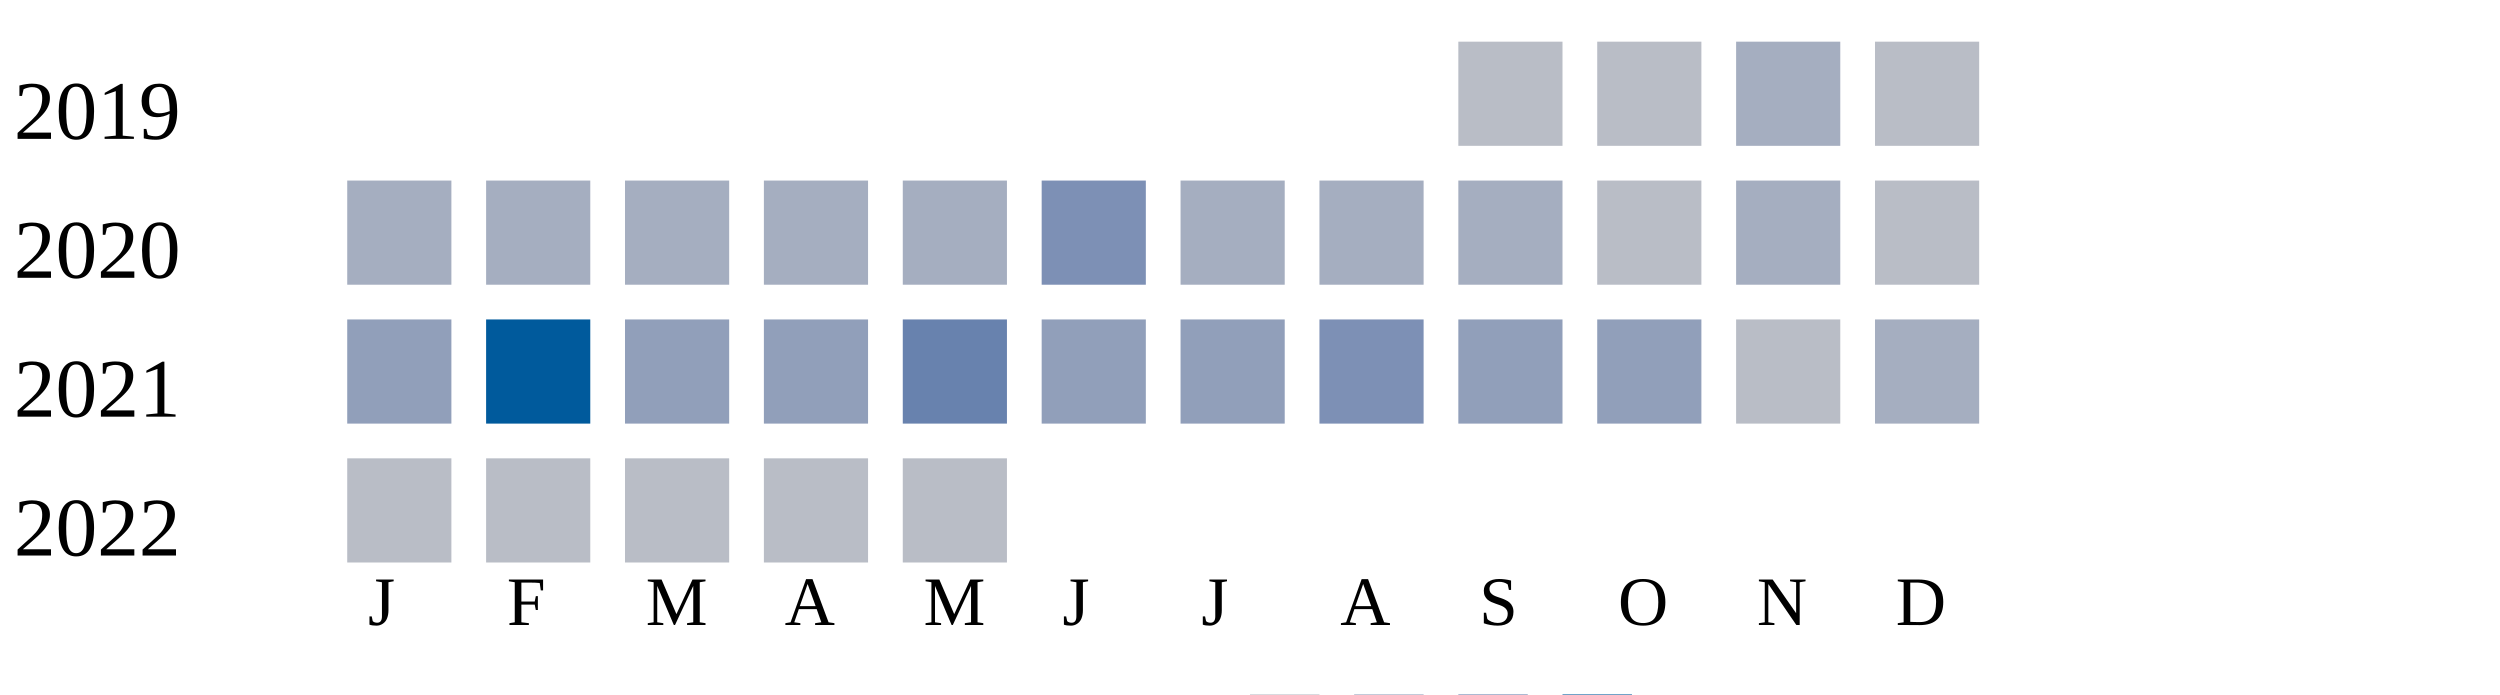
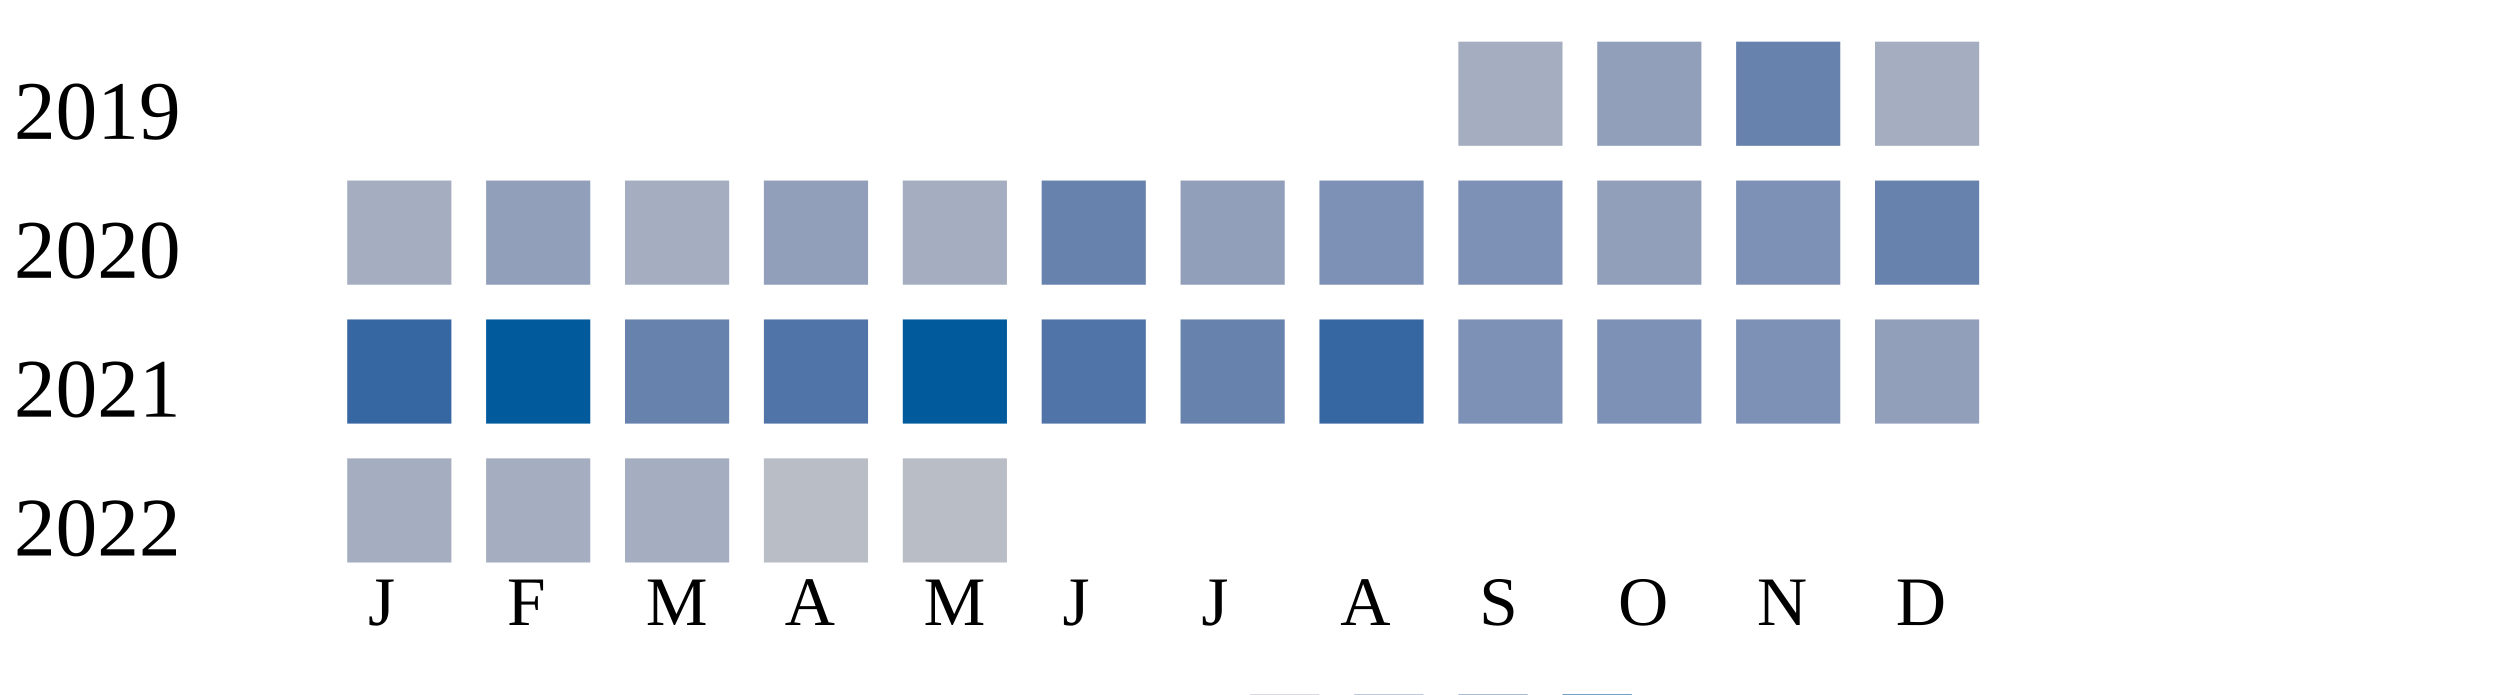
<svg xmlns="http://www.w3.org/2000/svg" width="360" height="100">
  <g transform="translate(0 0)">
    <text x="2" y="20">2019</text>
-     <rect x="210" y="6" width="15" height="15" fill="#b9bdc6" />
-     <rect x="230" y="6" width="15" height="15" fill="#b9bdc6" />
-     <rect x="250" y="6" width="15" height="15" fill="#a5aec0" />
-     <rect x="270" y="6" width="15" height="15" fill="#b9bdc6" />
+     <rect x="210" y="6" width="15" height="15" fill="#a5aec0" />
+     <rect x="230" y="6" width="15" height="15" fill="#919fba" />
+     <rect x="250" y="6" width="15" height="15" fill="#6882ae" />
+     <rect x="270" y="6" width="15" height="15" fill="#a5aec0" />
  </g>
  <g transform="translate(0 20)">
    <text x="2" y="20">2020</text>
    <rect x="50" y="6" width="15" height="15" fill="#a5aec0" />
-     <rect x="70" y="6" width="15" height="15" fill="#a5aec0" />
+     <rect x="70" y="6" width="15" height="15" fill="#919fba" />
    <rect x="90" y="6" width="15" height="15" fill="#a5aec0" />
-     <rect x="110" y="6" width="15" height="15" fill="#a5aec0" />
+     <rect x="110" y="6" width="15" height="15" fill="#919fba" />
    <rect x="130" y="6" width="15" height="15" fill="#a5aec0" />
-     <rect x="150" y="6" width="15" height="15" fill="#7d90b5" />
-     <rect x="170" y="6" width="15" height="15" fill="#a5aec0" />
-     <rect x="190" y="6" width="15" height="15" fill="#a5aec0" />
-     <rect x="210" y="6" width="15" height="15" fill="#a5aec0" />
-     <rect x="230" y="6" width="15" height="15" fill="#b9bdc6" />
-     <rect x="250" y="6" width="15" height="15" fill="#a5aec0" />
-     <rect x="270" y="6" width="15" height="15" fill="#b9bdc6" />
+     <rect x="150" y="6" width="15" height="15" fill="#6882ae" />
+     <rect x="170" y="6" width="15" height="15" fill="#919fba" />
+     <rect x="190" y="6" width="15" height="15" fill="#7d90b5" />
+     <rect x="210" y="6" width="15" height="15" fill="#7d90b5" />
+     <rect x="230" y="6" width="15" height="15" fill="#919fba" />
+     <rect x="250" y="6" width="15" height="15" fill="#7d90b5" />
+     <rect x="270" y="6" width="15" height="15" fill="#6882ae" />
  </g>
  <g transform="translate(0 40)">
    <text x="2" y="20">2021</text>
-     <rect x="50" y="6" width="15" height="15" fill="#919fba" />
+     <rect x="50" y="6" width="15" height="15" fill="#3667a2" />
    <rect x="70" y="6" width="15" height="15" fill="#005a9c" />
-     <rect x="90" y="6" width="15" height="15" fill="#919fba" />
-     <rect x="110" y="6" width="15" height="15" fill="#919fba" />
-     <rect x="130" y="6" width="15" height="15" fill="#6882ae" />
-     <rect x="150" y="6" width="15" height="15" fill="#919fba" />
-     <rect x="170" y="6" width="15" height="15" fill="#919fba" />
-     <rect x="190" y="6" width="15" height="15" fill="#7d90b5" />
-     <rect x="210" y="6" width="15" height="15" fill="#919fba" />
-     <rect x="230" y="6" width="15" height="15" fill="#919fba" />
-     <rect x="250" y="6" width="15" height="15" fill="#b9bdc6" />
-     <rect x="270" y="6" width="15" height="15" fill="#a5aec0" />
+     <rect x="90" y="6" width="15" height="15" fill="#6882ae" />
+     <rect x="110" y="6" width="15" height="15" fill="#5174a8" />
+     <rect x="130" y="6" width="15" height="15" fill="#005a9c" />
+     <rect x="150" y="6" width="15" height="15" fill="#5174a8" />
+     <rect x="170" y="6" width="15" height="15" fill="#6882ae" />
+     <rect x="190" y="6" width="15" height="15" fill="#3667a2" />
+     <rect x="210" y="6" width="15" height="15" fill="#7d90b5" />
+     <rect x="230" y="6" width="15" height="15" fill="#7d90b5" />
+     <rect x="250" y="6" width="15" height="15" fill="#7d90b5" />
+     <rect x="270" y="6" width="15" height="15" fill="#919fba" />
  </g>
  <g transform="translate(0 60)">
    <text x="2" y="20">2022</text>
-     <rect x="50" y="6" width="15" height="15" fill="#b9bdc6" />
-     <rect x="70" y="6" width="15" height="15" fill="#b9bdc6" />
-     <rect x="90" y="6" width="15" height="15" fill="#b9bdc6" />
+     <rect x="50" y="6" width="15" height="15" fill="#a5aec0" />
+     <rect x="70" y="6" width="15" height="15" fill="#a5aec0" />
+     <rect x="90" y="6" width="15" height="15" fill="#a5aec0" />
    <rect x="110" y="6" width="15" height="15" fill="#b9bdc6" />
    <rect x="130" y="6" width="15" height="15" fill="#b9bdc6" />
  </g>
  <text style="font-size: 10px; text-align: center" x="53" y="90">J</text>
  <text style="font-size: 10px; text-align: center" x="73" y="90">F</text>
  <text style="font-size: 10px; text-align: center" x="93" y="90">M</text>
  <text style="font-size: 10px; text-align: center" x="113" y="90">A</text>
  <text style="font-size: 10px; text-align: center" x="133" y="90">M</text>
  <text style="font-size: 10px; text-align: center" x="153" y="90">J</text>
  <text style="font-size: 10px; text-align: center" x="173" y="90">J</text>
  <text style="font-size: 10px; text-align: center" x="193" y="90">A</text>
  <text style="font-size: 10px; text-align: center" x="213" y="90">S</text>
  <text style="font-size: 10px; text-align: center" x="233" y="90">O</text>
  <text style="font-size: 10px; text-align: center" x="253" y="90">N</text>
  <text style="font-size: 10px; text-align: center" x="273" y="90">D</text>
  <text style="font-size: 10px;" x="155" y="109">Less</text>
  <rect fill="#b9bdc6" width="10" height="10" x="180" y="100" />
  <rect fill="#919fba" width="10" height="10" x="195" y="100" />
  <rect fill="#6882ae" width="10" height="10" x="210" y="100" />
  <rect fill="#005a9c" width="10" height="10" x="225" y="100" />
  <text x="240" y="109" style="font-size: 10px;">More</text>
</svg>
